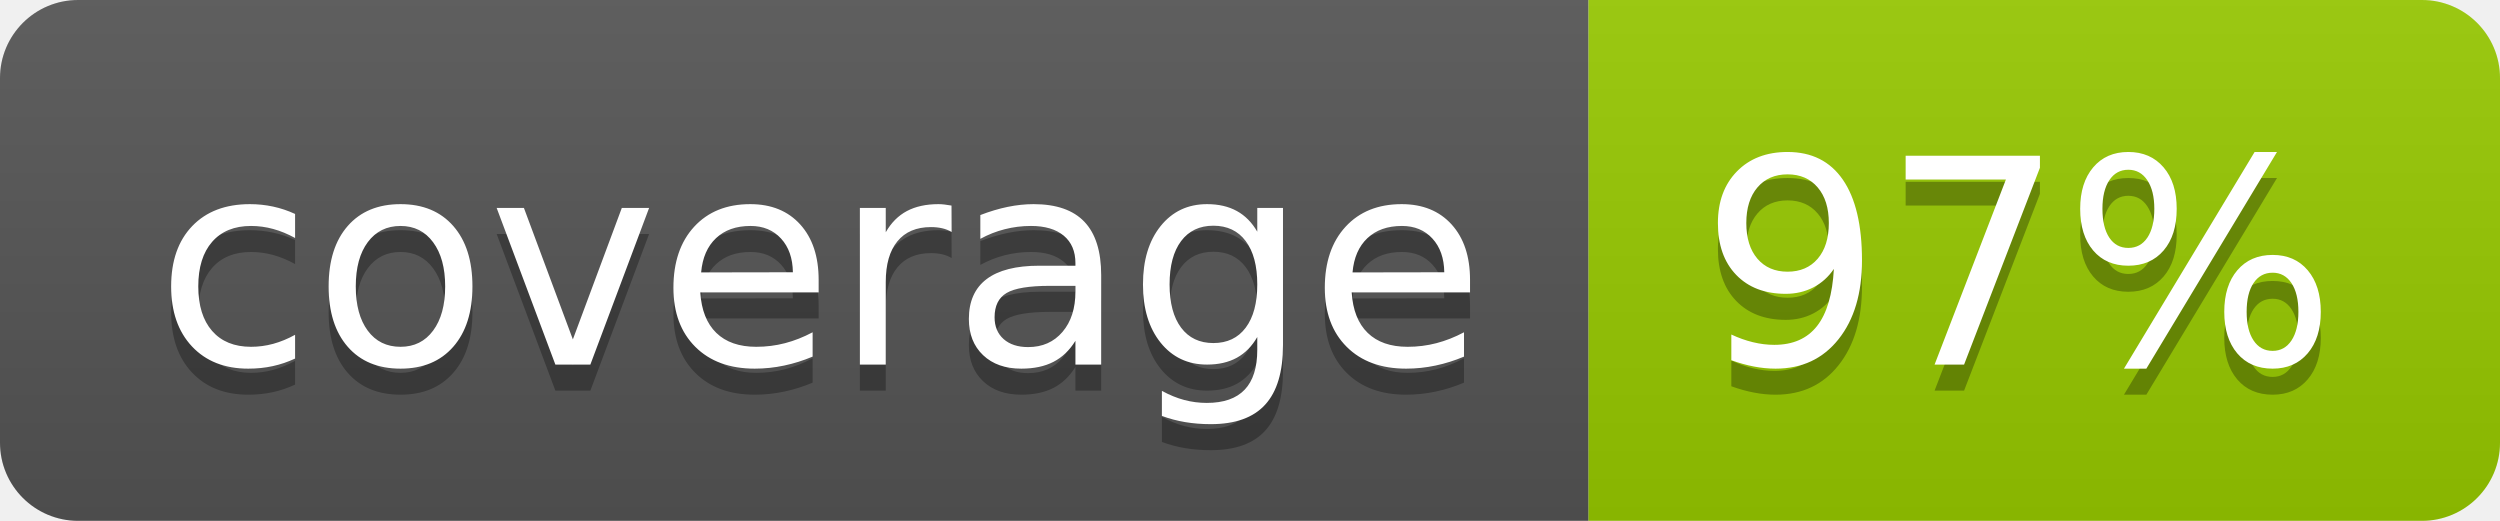
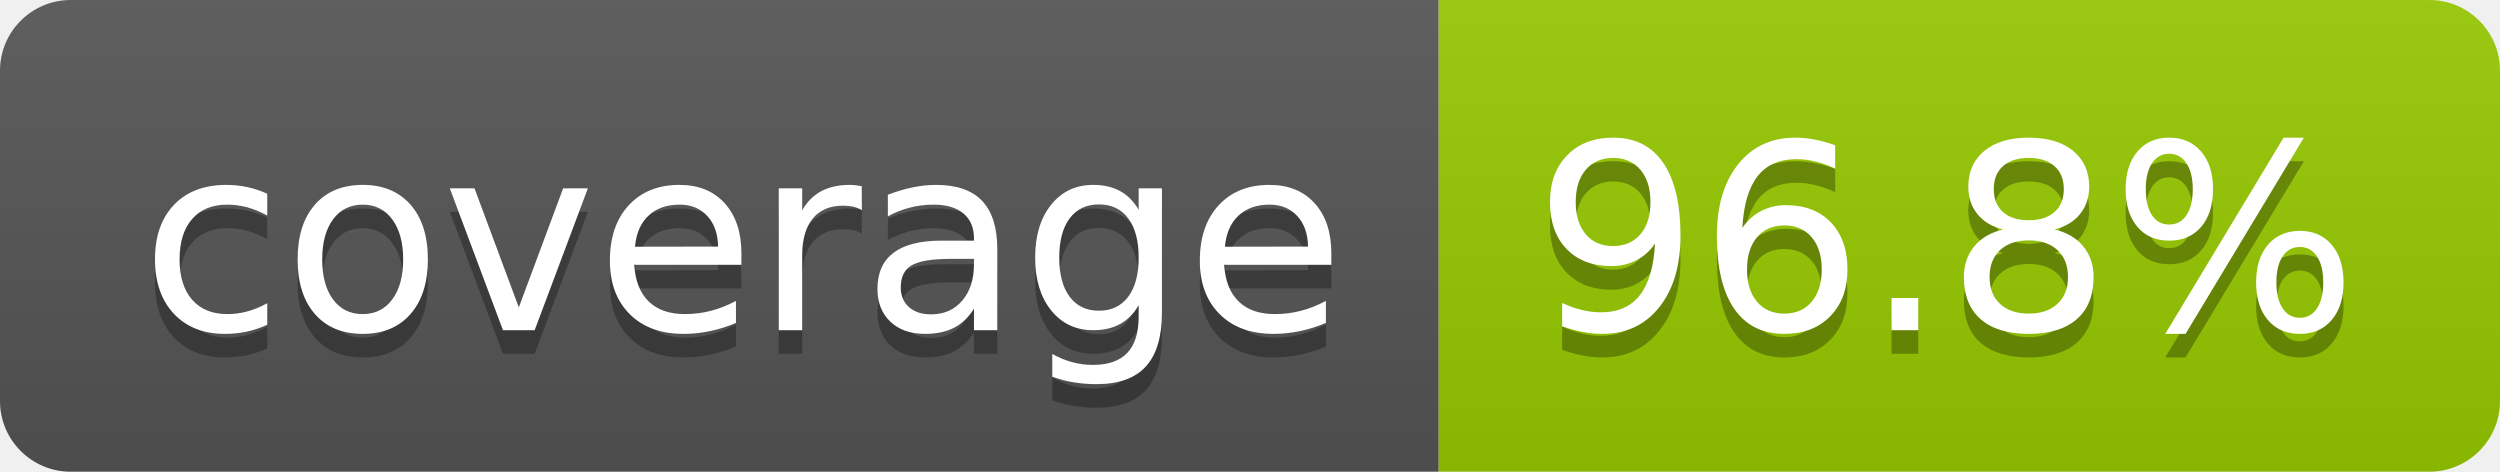
- <svg xmlns="http://www.w3.org/2000/svg" width="96" height="20" role="img" aria-label="coverage: 97%">
+ <svg xmlns="http://www.w3.org/2000/svg" width="106" height="20" role="img" aria-label="coverage: 96.8%">
  <linearGradient id="s" x2="0" y2="100%">
    <stop offset="0" stop-color="#bbb" stop-opacity=".1" />
    <stop offset="1" stop-opacity=".1" />
  </linearGradient>
  <clipPath id="r">
-     <rect width="96" height="20" rx="3" fill="#fff" />
+     <rect width="106" height="20" rx="3" fill="#fff" />
  </clipPath>
  <g clip-path="url(#r)">
    <rect width="61" height="20" fill="#555" />
-     <rect x="61" width="35" height="20" fill="#97ca00" />
-     <rect width="96" height="20" fill="url(#s)" />
+     <rect x="61" width="45" height="20" fill="#97ca00" />
+     <rect width="106" height="20" fill="url(#s)" />
  </g>
  <g fill="#fff" text-anchor="middle" font-family="Verdana,Geneva,DejaVu Sans,sans-serif" text-rendering="geometricPrecision" font-size="110">
    <text aria-hidden="true" x="315" y="150" fill="#010101" fill-opacity=".3" transform="scale(.1)" textLength="510">coverage</text>
    <text x="315" y="140" transform="scale(.1)" fill="#fff" textLength="510">coverage</text>
-     <text aria-hidden="true" x="775" y="150" fill="#010101" fill-opacity=".3" transform="scale(.1)" textLength="245">97%</text>
-     <text x="775" y="140" transform="scale(.1)" fill="#fff" textLength="245">97%</text>
+     <text aria-hidden="true" x="825" y="150" fill="#010101" fill-opacity=".3" transform="scale(.1)" textLength="350">96.8%</text>
+     <text x="825" y="140" transform="scale(.1)" fill="#fff" textLength="350">96.8%</text>
  </g>
</svg>
